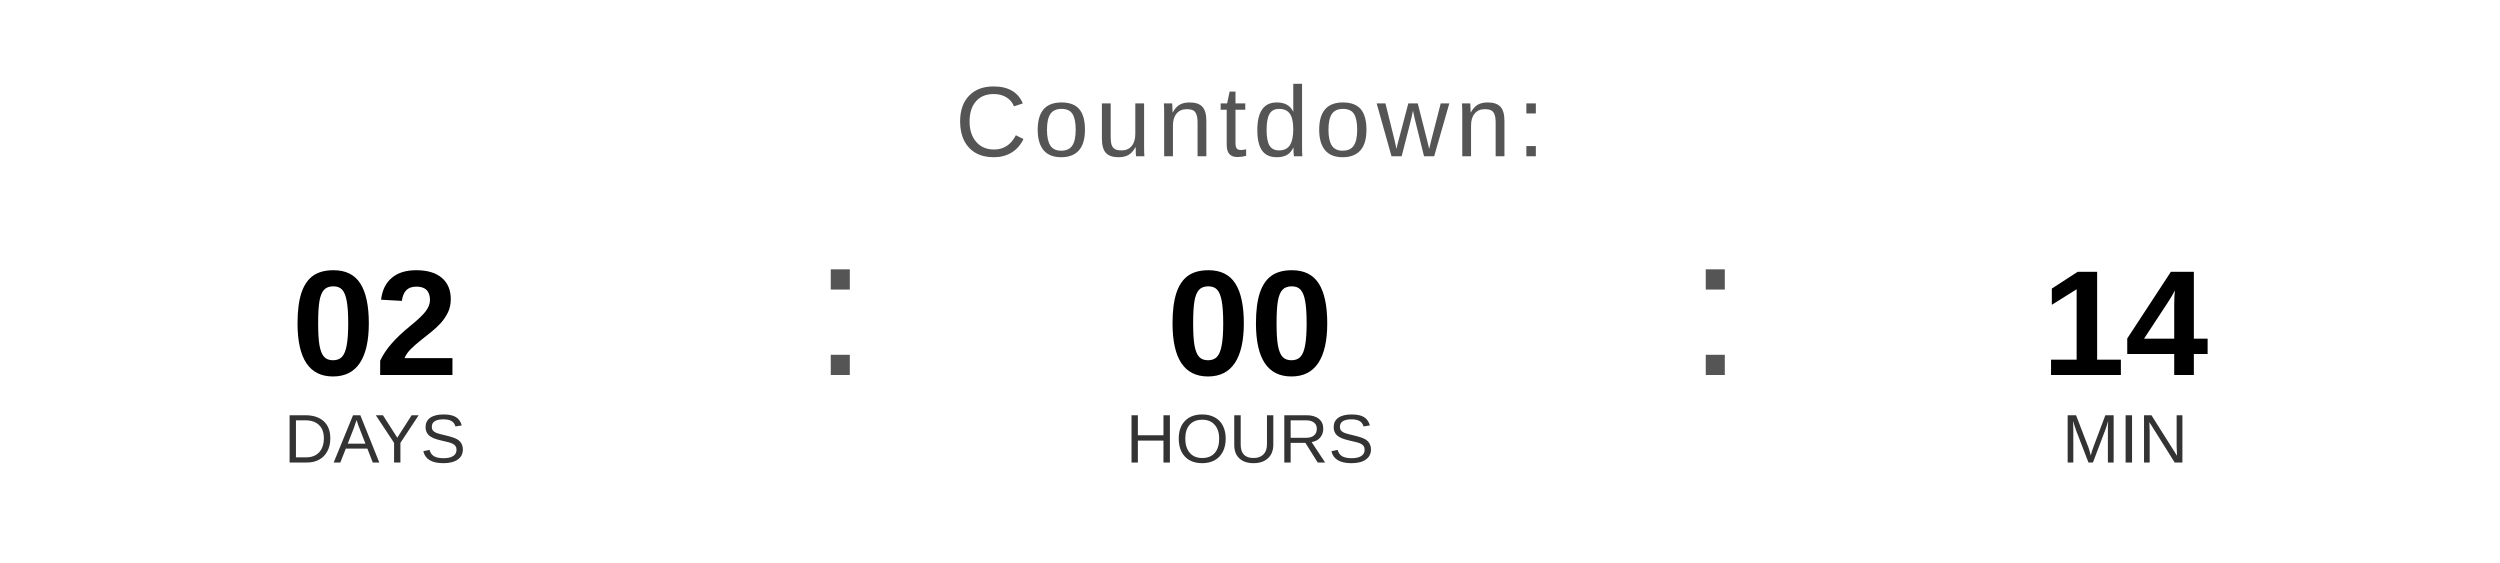
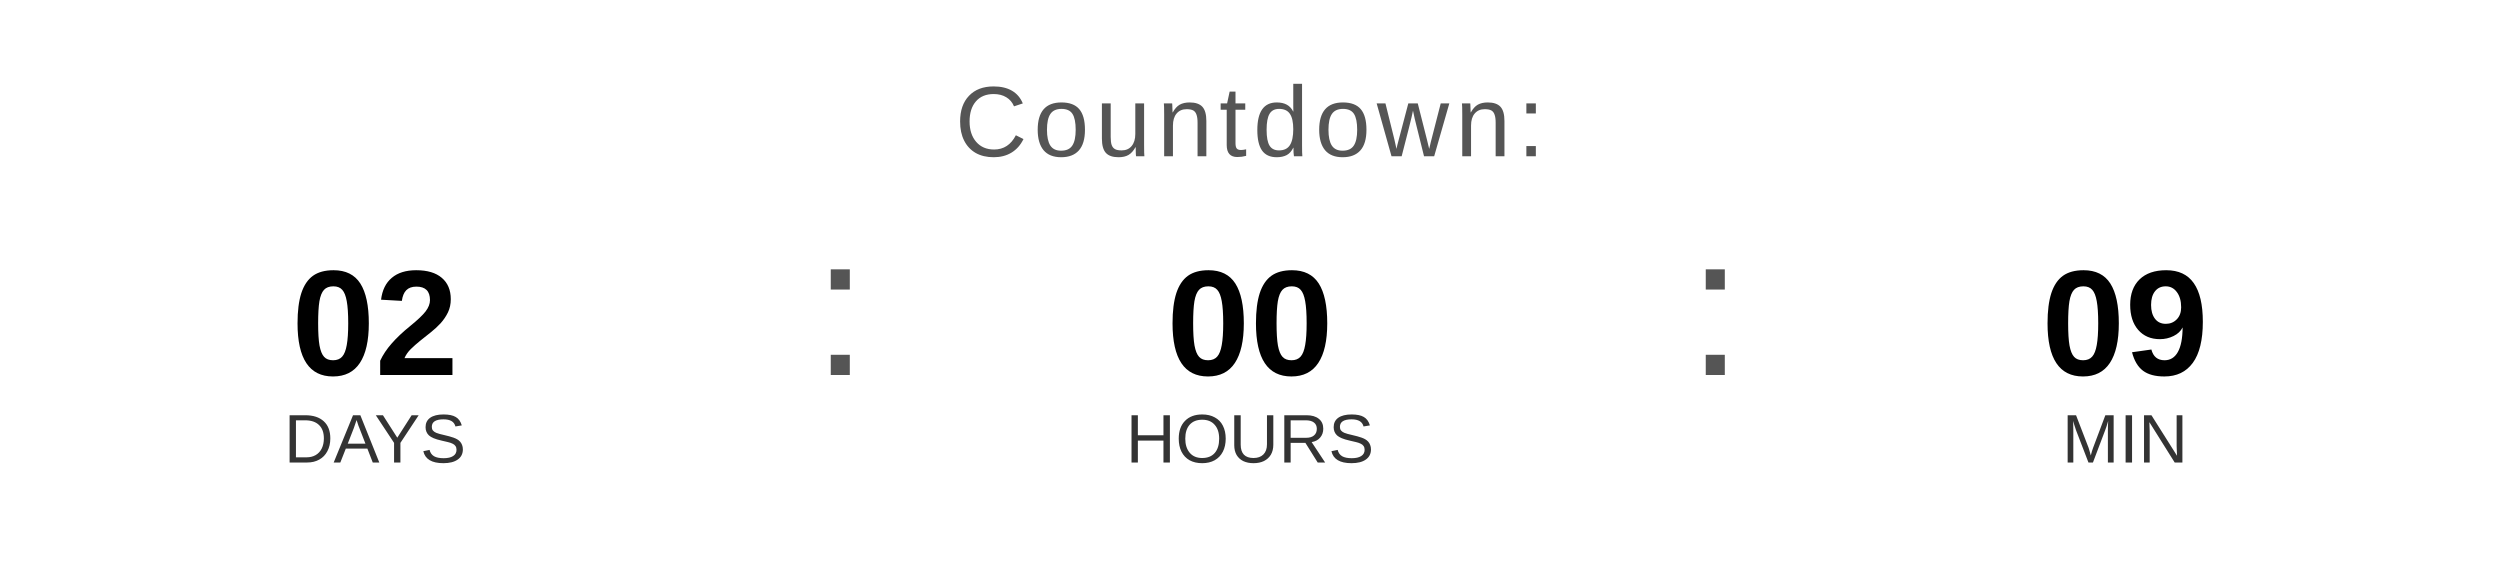
<svg xmlns="http://www.w3.org/2000/svg" width="400" height="90" viewBox="0 0 400 90">
  <text x="200" y="25" font-family="Arial, Helvetica, sans-serif" font-size="16" fill="#555555" text-anchor="middle" letter-spacing="1">
    Countdown:
  </text>
  <text x="60" y="60" font-family="Arial, Helvetica, sans-serif" font-size="24" font-weight="bold" fill="#000000" text-anchor="middle">02</text>
  <text x="60" y="74" font-family="Arial, Helvetica, sans-serif" font-size="11" fill="#333333" text-anchor="middle">DAYS</text>
  <text x="130" y="60" font-family="Arial, sans-serif" font-size="32" fill="#555555">:</text>
  <text x="200" y="60" font-family="Arial, Helvetica, sans-serif" font-size="24" font-weight="bold" fill="#000000" text-anchor="middle">00</text>
  <text x="200" y="74" font-family="Arial, Helvetica, sans-serif" font-size="11" fill="#333333" text-anchor="middle">HOURS</text>
  <text x="270" y="60" font-family="Arial, sans-serif" font-size="32" fill="#555555">:</text>
-   <text x="340" y="60" font-family="Arial, Helvetica, sans-serif" font-size="24" font-weight="bold" fill="#000000" text-anchor="middle">14</text>
+   <text x="340" y="60" font-family="Arial, Helvetica, sans-serif" font-size="24" font-weight="bold" fill="#000000" text-anchor="middle">09</text>
  <text x="340" y="74" font-family="Arial, Helvetica, sans-serif" font-size="11" fill="#333333" text-anchor="middle">MIN</text>
</svg>
